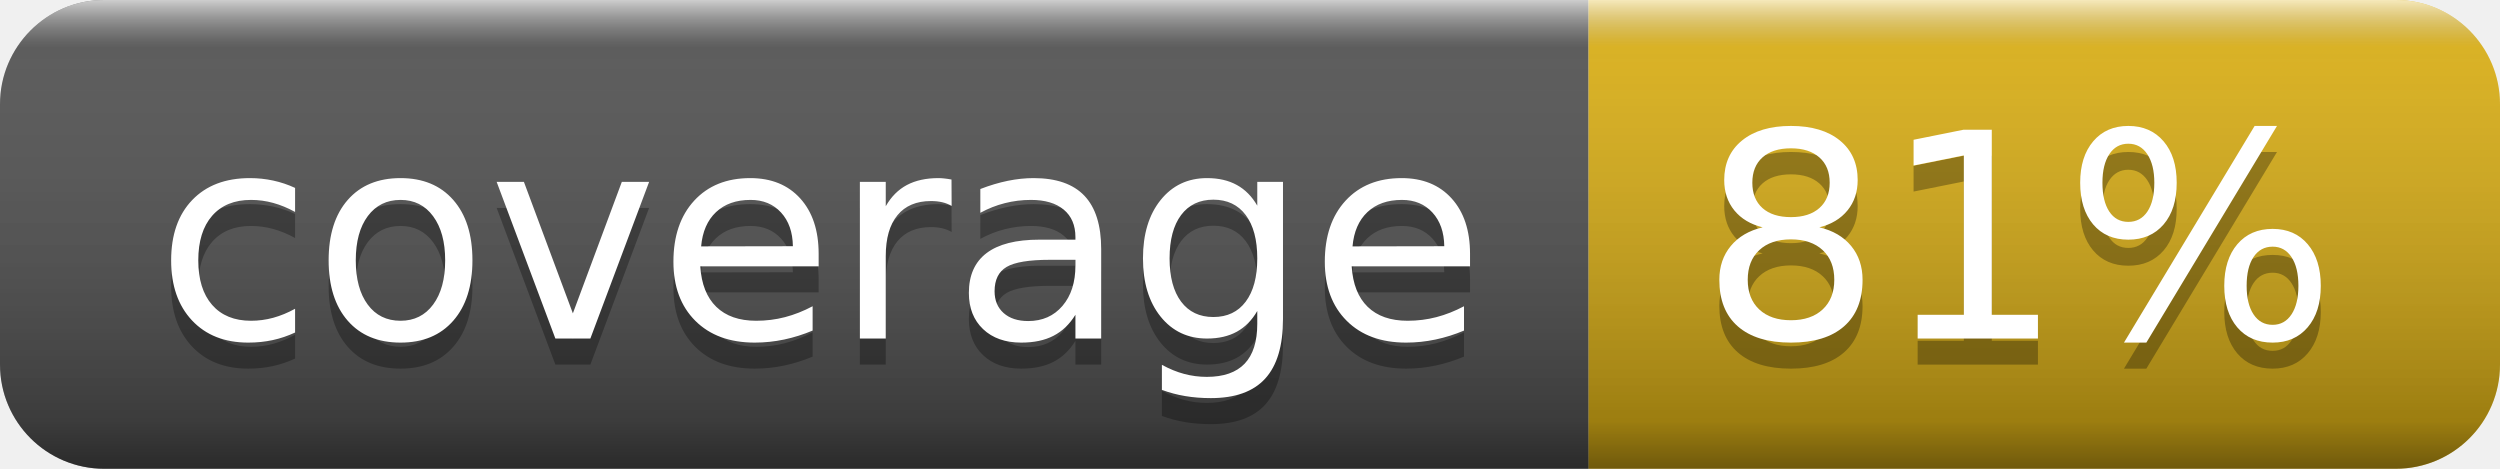
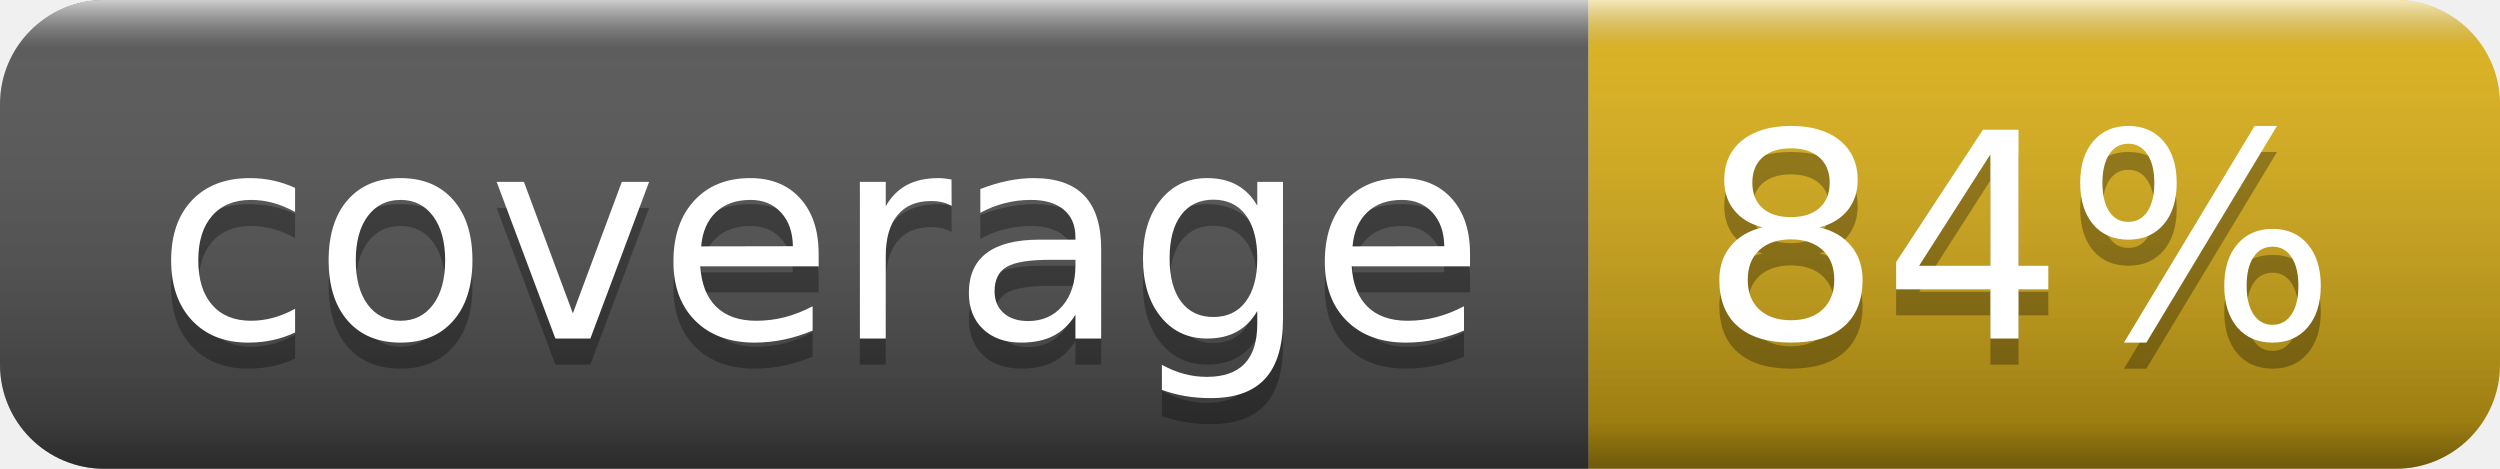
- <svg xmlns="http://www.w3.org/2000/svg" width="96" height="18" role="img" aria-label="coverage: 81%">
+ <svg xmlns="http://www.w3.org/2000/svg" width="96" height="18" role="img" aria-label="coverage: 84%">
  <linearGradient id="s" x2="0" y2="100%">
    <stop offset="0" stop-color="#fff" stop-opacity=".7" />
    <stop offset=".1" stop-color="#aaa" stop-opacity=".1" />
    <stop offset=".9" stop-color="#000" stop-opacity=".3" />
    <stop offset="1" stop-color="#000" stop-opacity=".5" />
  </linearGradient>
  <clipPath id="r">
    <rect width="96" height="18" rx="4" fill="#fff" />
  </clipPath>
  <g clip-path="url(#r)">
    <rect width="61" height="18" fill="#555" />
    <rect x="61" width="35" height="18" fill="#dfb317" />
    <rect width="96" height="18" fill="url(#s)" />
  </g>
  <g fill="#fff" text-anchor="middle" font-family="Verdana,Geneva,DejaVu Sans,sans-serif" text-rendering="geometricPrecision" font-size="110">
    <text aria-hidden="true" x="315" y="140" fill="#010101" fill-opacity=".3" transform="scale(.1)" textLength="510">coverage</text>
    <text x="315" y="130" transform="scale(.1)" fill="#fff" textLength="510">coverage</text>
-     <text aria-hidden="true" x="775" y="140" fill="#010101" fill-opacity=".3" transform="scale(.1)" textLength="250">81%</text>
-     <text x="775" y="130" transform="scale(.1)" fill="#fff" textLength="250">81%</text>
+     <text aria-hidden="true" x="775" y="140" fill="#010101" fill-opacity=".3" transform="scale(.1)" textLength="250">84%</text>
+     <text x="775" y="130" transform="scale(.1)" fill="#fff" textLength="250">84%</text>
  </g>
</svg>
